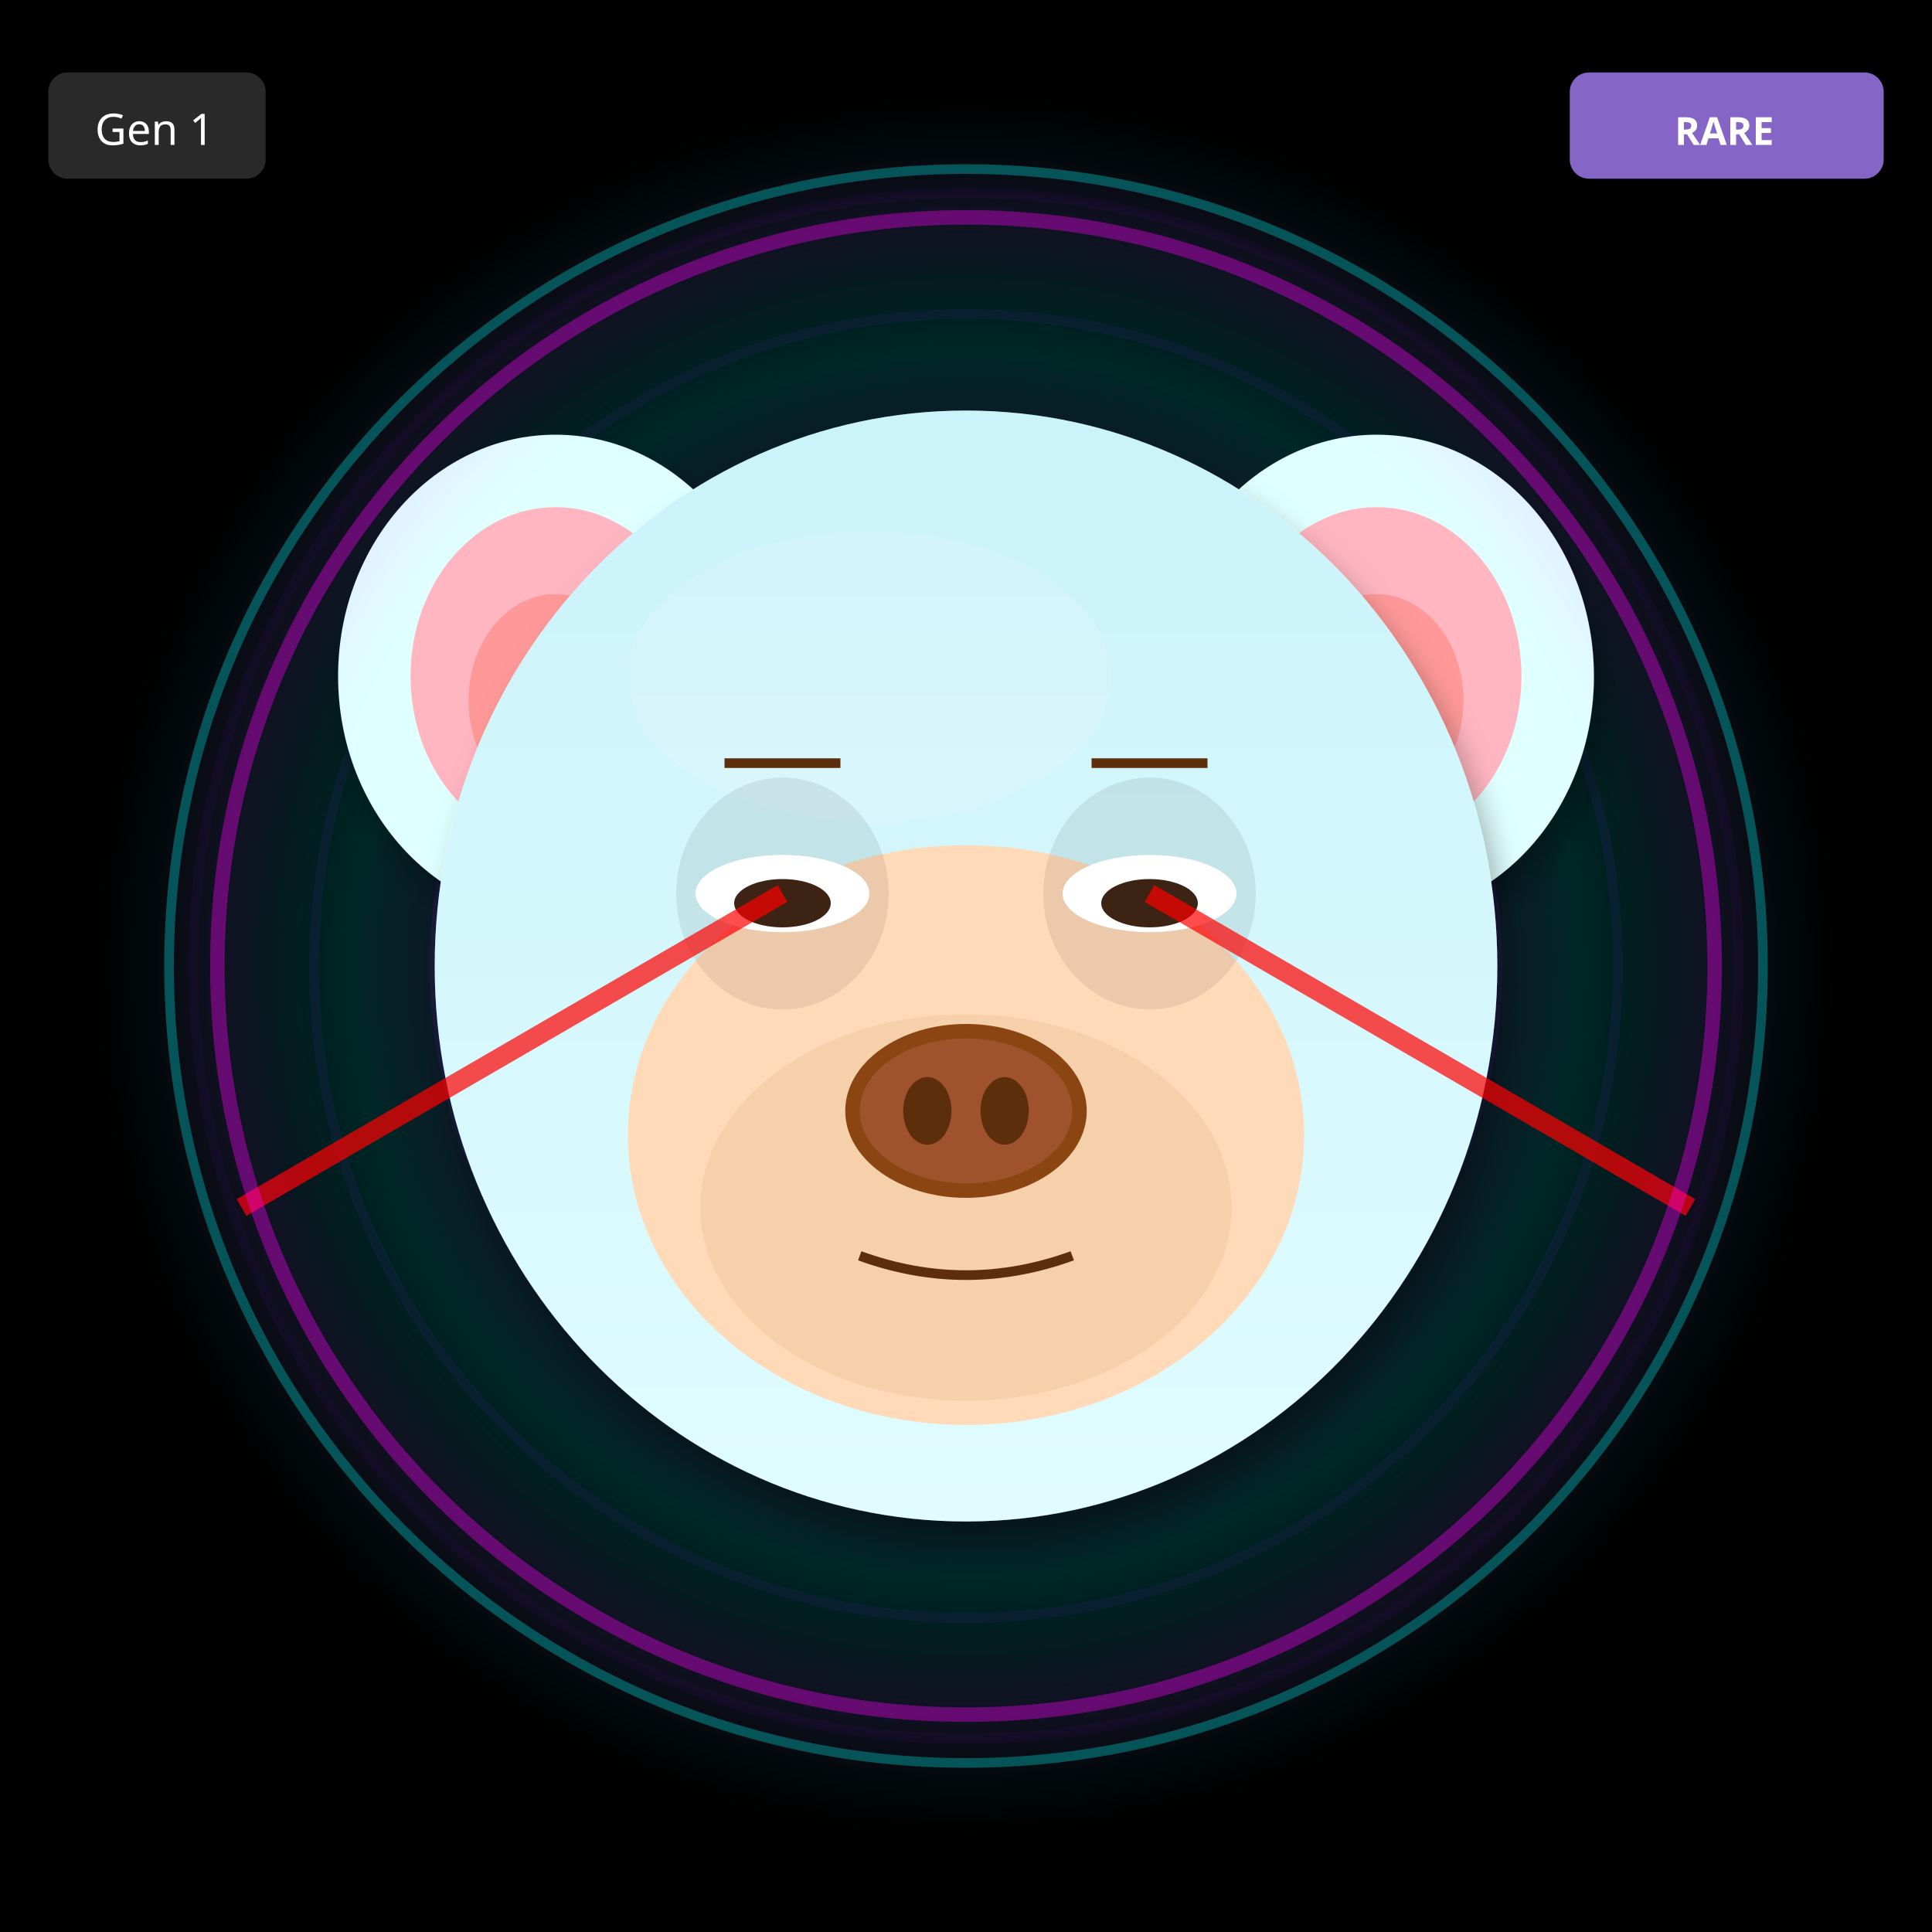
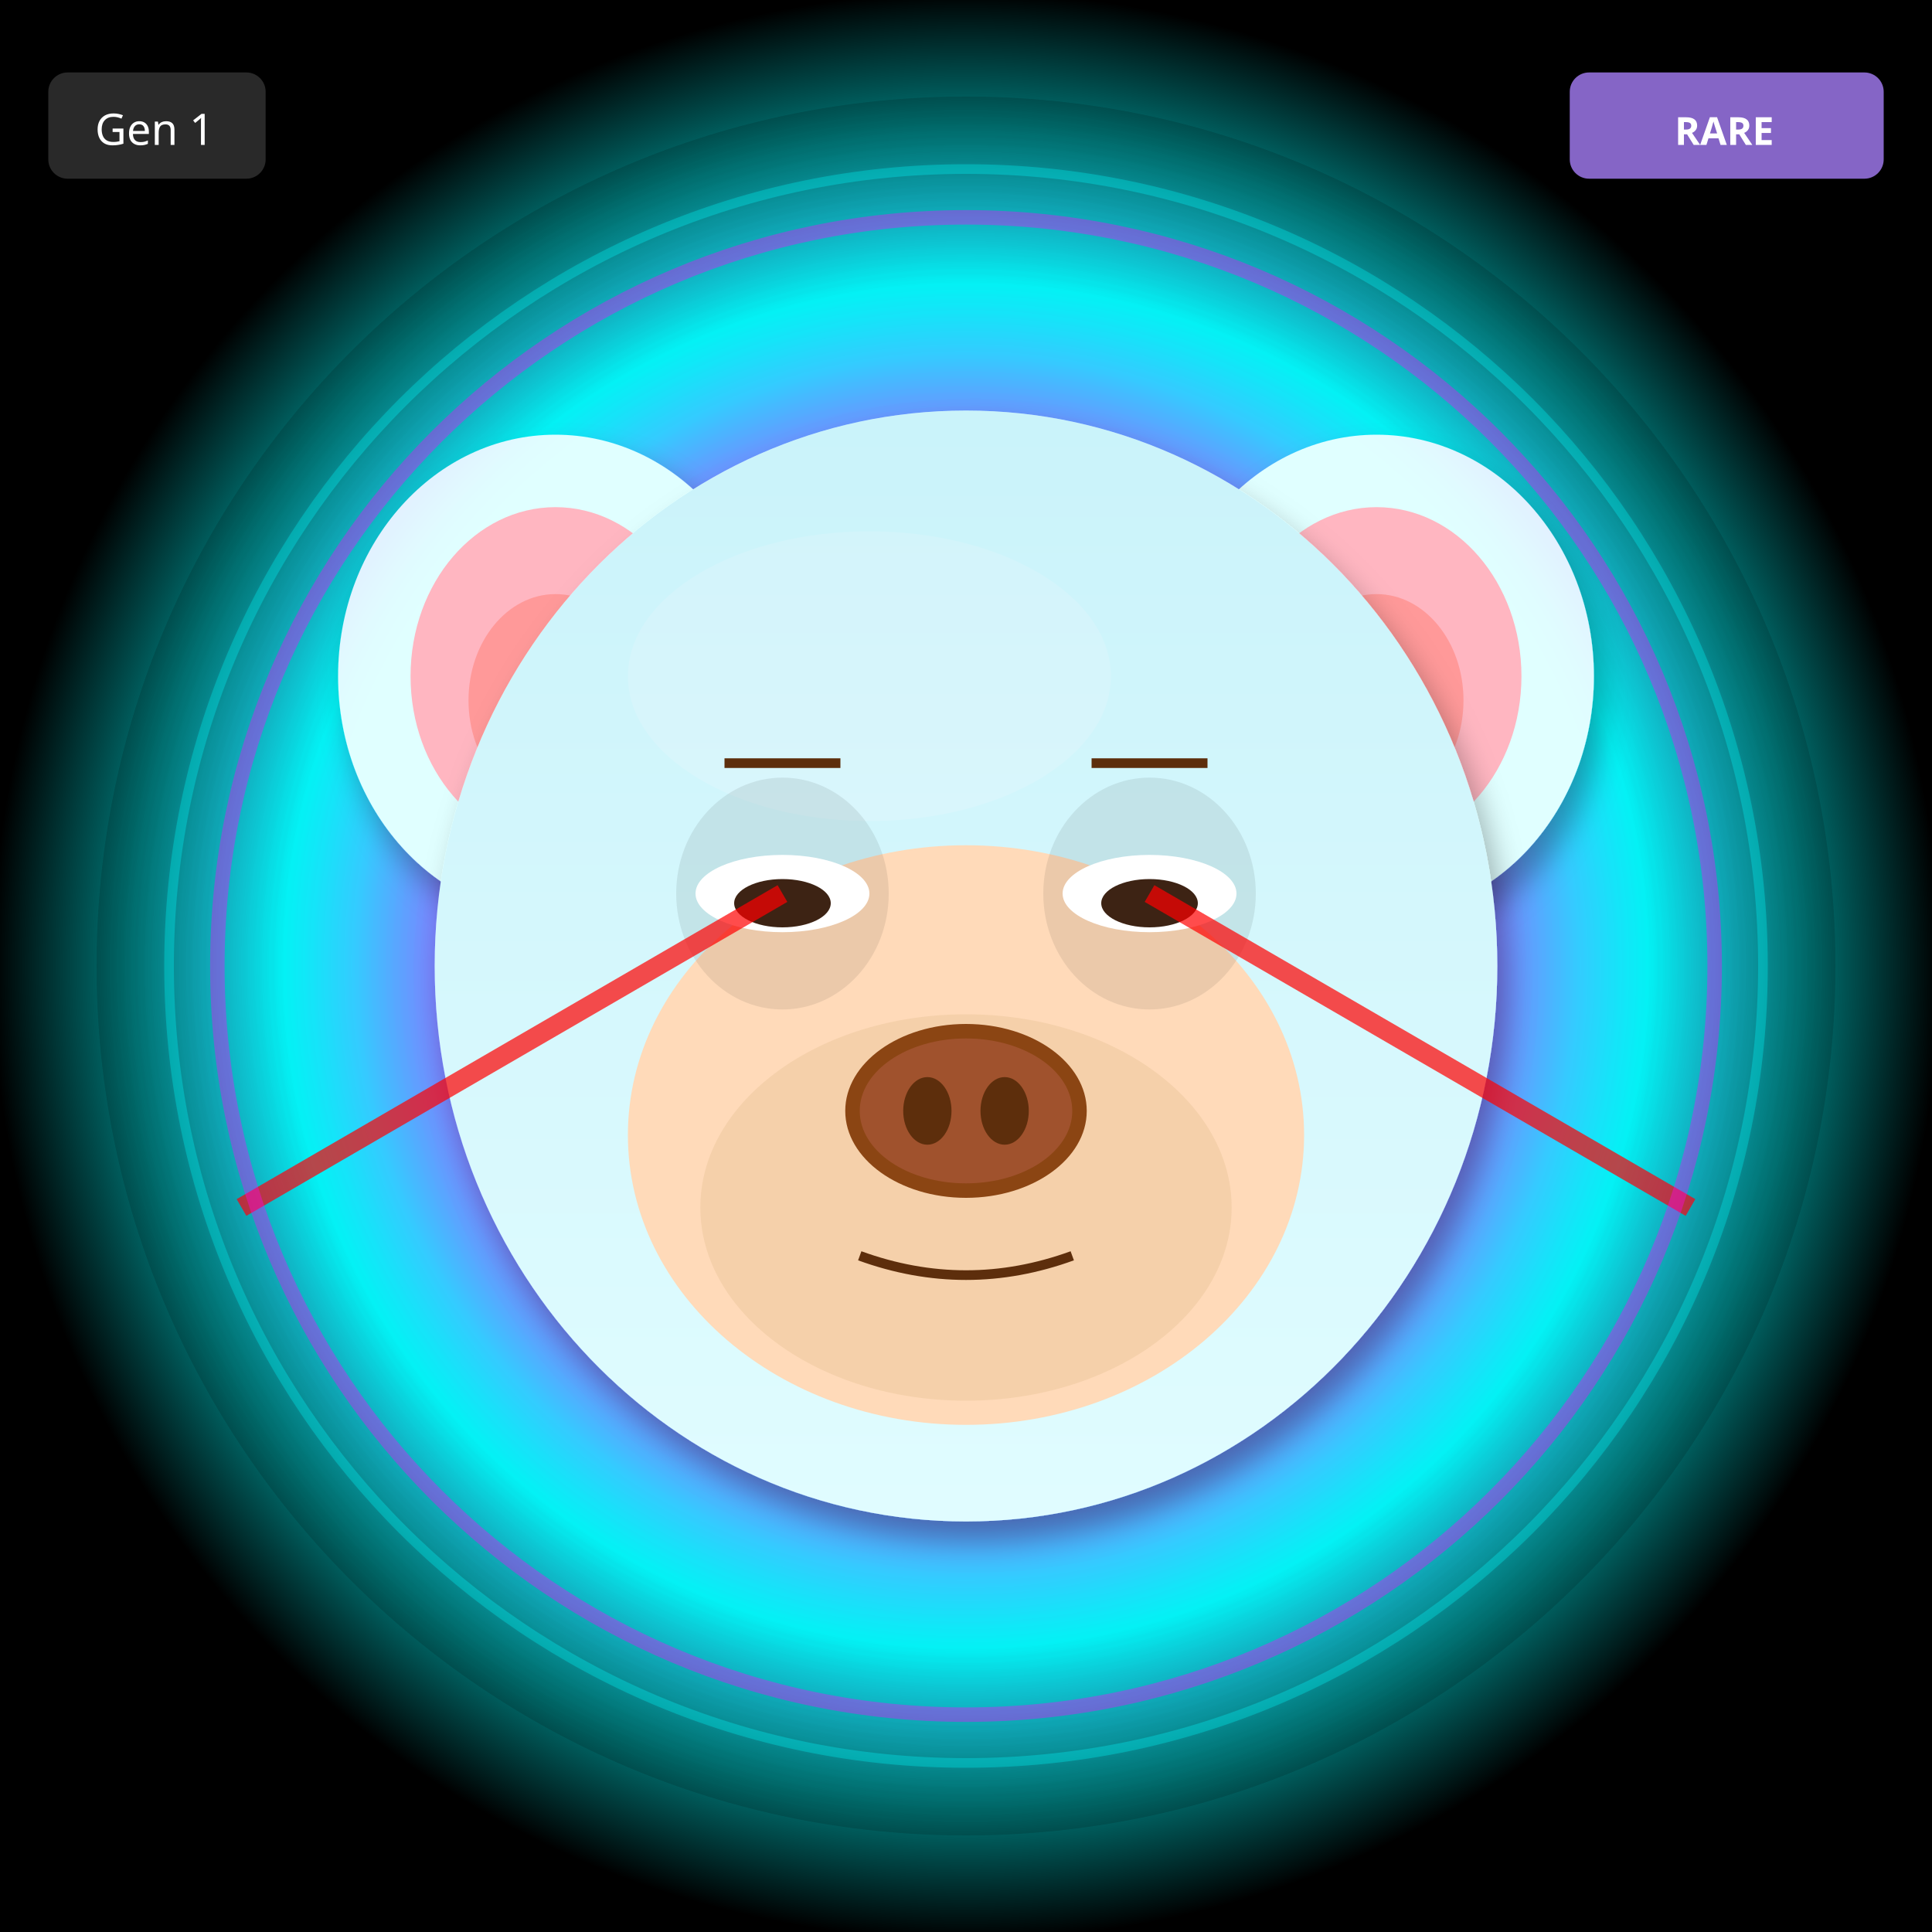
<svg xmlns="http://www.w3.org/2000/svg" width="400" height="400" viewBox="0 0 400 400">
  <defs>
    <filter id="shadow" x="-20%" y="-20%" width="140%" height="140%">
      <feDropShadow dx="2" dy="4" stdDeviation="3" flood-opacity="0.3" />
    </filter>
    <filter id="glow" x="-50%" y="-50%" width="200%" height="200%">
      <feGaussianBlur stdDeviation="8" result="blur" />
      <feMerge>
        <feMergeNode in="blur" />
        <feMergeNode in="SourceGraphic" />
      </feMerge>
    </filter>
    <linearGradient id="rainbow-body" x1="0%" y1="0%" x2="100%" y2="100%">
      <stop offset="0%" stop-color="#FF6B6B" />
      <stop offset="25%" stop-color="#FFE66D" />
      <stop offset="50%" stop-color="#4ECDC4" />
      <stop offset="75%" stop-color="#45B7D1" />
      <stop offset="100%" stop-color="#DDA0DD" />
    </linearGradient>
    <radialGradient id="galaxy-body" cx="30%" cy="30%">
      <stop offset="0%" stop-color="#E6E6FA" />
      <stop offset="50%" stop-color="#9370DB" />
      <stop offset="100%" stop-color="#1A0033" />
    </radialGradient>
    <linearGradient id="holo-body" x1="0%" y1="0%" x2="100%" y2="100%">
      <stop offset="0%" stop-color="#FF00FF" />
      <stop offset="50%" stop-color="#00FFFF" />
      <stop offset="100%" stop-color="#FFFF00" />
    </linearGradient>
    <linearGradient id="sky-gradient" x1="0%" y1="0%" x2="0%" y2="100%">
      <stop offset="0%" stop-color="#87CEEB" />
      <stop offset="100%" stop-color="#E0F4FF" />
    </linearGradient>
    <linearGradient id="grass-gradient" x1="0%" y1="0%" x2="0%" y2="100%">
      <stop offset="0%" stop-color="#90EE90" />
      <stop offset="100%" stop-color="#228B22" />
    </linearGradient>
    <linearGradient id="sunset-gradient" x1="0%" y1="0%" x2="0%" y2="100%">
      <stop offset="0%" stop-color="#FF6B6B" />
      <stop offset="50%" stop-color="#FFE66D" />
      <stop offset="100%" stop-color="#4ECDC4" />
    </linearGradient>
    <linearGradient id="aurora-gradient" x1="0%" y1="0%" x2="100%" y2="100%">
      <stop offset="0%" stop-color="#0D1B2A" />
      <stop offset="30%" stop-color="#00FF7F" />
      <stop offset="70%" stop-color="#FF00FF" />
      <stop offset="100%" stop-color="#0D1B2A" />
    </linearGradient>
    <radialGradient id="multiverse-gradient" cx="50%" cy="50%">
      <stop offset="0%" stop-color="#FFD700" />
      <stop offset="40%" stop-color="#FF00FF" />
      <stop offset="70%" stop-color="#00FFFF" />
      <stop offset="100%" stop-color="#000" />
    </radialGradient>
    <linearGradient id="rift-gradient" x1="0%" y1="0%" x2="100%" y2="100%">
      <stop offset="0%" stop-color="#000" />
      <stop offset="30%" stop-color="#9400D3" />
      <stop offset="50%" stop-color="#00FFFF" />
      <stop offset="70%" stop-color="#9400D3" />
      <stop offset="100%" stop-color="#000" />
    </linearGradient>
    <linearGradient id="heaven-gradient" x1="0%" y1="0%" x2="0%" y2="100%">
      <stop offset="0%" stop-color="#FFF" />
      <stop offset="50%" stop-color="#FFD700" stop-opacity="0.3" />
      <stop offset="100%" stop-color="#F0F8FF" />
    </linearGradient>
    <clipPath id="head-clip">
      <ellipse cx="200" cy="200" rx="110" ry="115" />
    </clipPath>
  </defs>
-   <rect width="400" height="400" fill="#000000" />
-   <circle cx="200" cy="200" r="160" fill="none" stroke="#4B0082" stroke-width="2" opacity="0.1" />
-   <circle cx="200" cy="200" r="135" fill="none" stroke="#4B0082" stroke-width="2" opacity="0.15" />
-   <circle cx="200" cy="200" r="110" fill="none" stroke="#4B0082" stroke-width="2" opacity="0.2" />
-   <circle cx="200" cy="200" r="85" fill="none" stroke="#4B0082" stroke-width="2" opacity="0.25" />
-   <circle cx="200" cy="200" r="60" fill="none" stroke="#4B0082" stroke-width="2" opacity="0.3" />
-   <circle cx="200" cy="200" r="35" fill="none" stroke="#4B0082" stroke-width="2" opacity="0.35" />
-   <circle cx="200" cy="200" r="25" fill="#000" />
+   <rect width="400" height="400" fill="url(#multiverse-gradient)" />
  <circle cx="200" cy="200" r="180" fill="url(#multiverse-gradient)" opacity="0.15" />
  <ellipse cx="115" cy="140" rx="45" ry="50" fill="#E0FFFF" filter="url(#shadow)" />
  <ellipse cx="115" cy="140" rx="30" ry="35" fill="#FFB6C1" />
  <ellipse cx="115" cy="145" rx="18" ry="22" fill="#FF9999" />
  <ellipse cx="285" cy="140" rx="45" ry="50" fill="#E0FFFF" filter="url(#shadow)" />
  <ellipse cx="285" cy="140" rx="30" ry="35" fill="#FFB6C1" />
  <ellipse cx="285" cy="145" rx="18" ry="22" fill="#FF9999" />
  <ellipse cx="200" cy="200" rx="110" ry="115" fill="#E0FFFF" filter="url(#shadow)" />
  <ellipse cx="180" cy="140" rx="50" ry="30" fill="#FFFFFF" opacity="0.3" />
  <g clip-path="url(#head-clip)">
    <ellipse cx="200" cy="200" rx="110" ry="115" fill="url(#sky-gradient)" opacity="0.25" />
  </g>
  <ellipse cx="200" cy="235" rx="70" ry="60" fill="#FFDAB9" />
  <ellipse cx="200" cy="250" rx="55" ry="40" fill="#DEB887" opacity="0.3" />
  <ellipse cx="162" cy="185" rx="22" ry="24" fill="#000" opacity="0.08" />
  <ellipse cx="238" cy="185" rx="22" ry="24" fill="#000" opacity="0.08" />
  <ellipse cx="162" cy="185" rx="18" ry="8" fill="white" />
  <ellipse cx="162" cy="187" rx="10" ry="5" fill="#3D2314" />
  <ellipse cx="238" cy="185" rx="18" ry="8" fill="white" />
  <ellipse cx="238" cy="187" rx="10" ry="5" fill="#3D2314" />
  <g>
    <ellipse cx="200" cy="230" rx="25" ry="18" fill="#8B4513" />
    <ellipse cx="200" cy="230" rx="22" ry="15" fill="#A0522D" />
    <ellipse cx="192" cy="230" rx="5" ry="7" fill="#5D2E0C" />
    <ellipse cx="208" cy="230" rx="5" ry="7" fill="#5D2E0C" />
  </g>
  <path d="M178 260 Q200 268 222 260" stroke="#5D2E0C" stroke-width="2" fill="none" />
  <line x1="150" y1="158" x2="174" y2="158" stroke="#5D2E0C" stroke-width="2" />
  <line x1="226" y1="158" x2="250" y2="158" stroke="#5D2E0C" stroke-width="2" />
  <line x1="162" y1="185" x2="50" y2="250" stroke="#FF0000" stroke-width="4" opacity="0.7" />
  <line x1="238" y1="185" x2="350" y2="250" stroke="#FF0000" stroke-width="4" opacity="0.7" />
  <circle cx="200" cy="200" r="155" fill="none" stroke="#FF00FF" stroke-width="3" opacity="0.4" filter="url(#glow)" />
  <circle cx="200" cy="200" r="165" fill="none" stroke="#00FFFF" stroke-width="2" opacity="0.3" />
  <g transform="translate(325, 15)">
    <rect width="65" height="22" rx="4" fill="#9370DB" opacity="0.9" />
    <text x="32" y="15" font-size="8" fill="#FFF" text-anchor="middle" font-family="sans-serif" font-weight="bold">RARE</text>
  </g>
  <g transform="translate(10, 15)">
    <rect width="45" height="22" rx="4" fill="#333" opacity="0.8" />
    <text x="22" y="15" font-size="9" fill="#FFF" text-anchor="middle" font-family="sans-serif">Gen 1</text>
  </g>
</svg>
